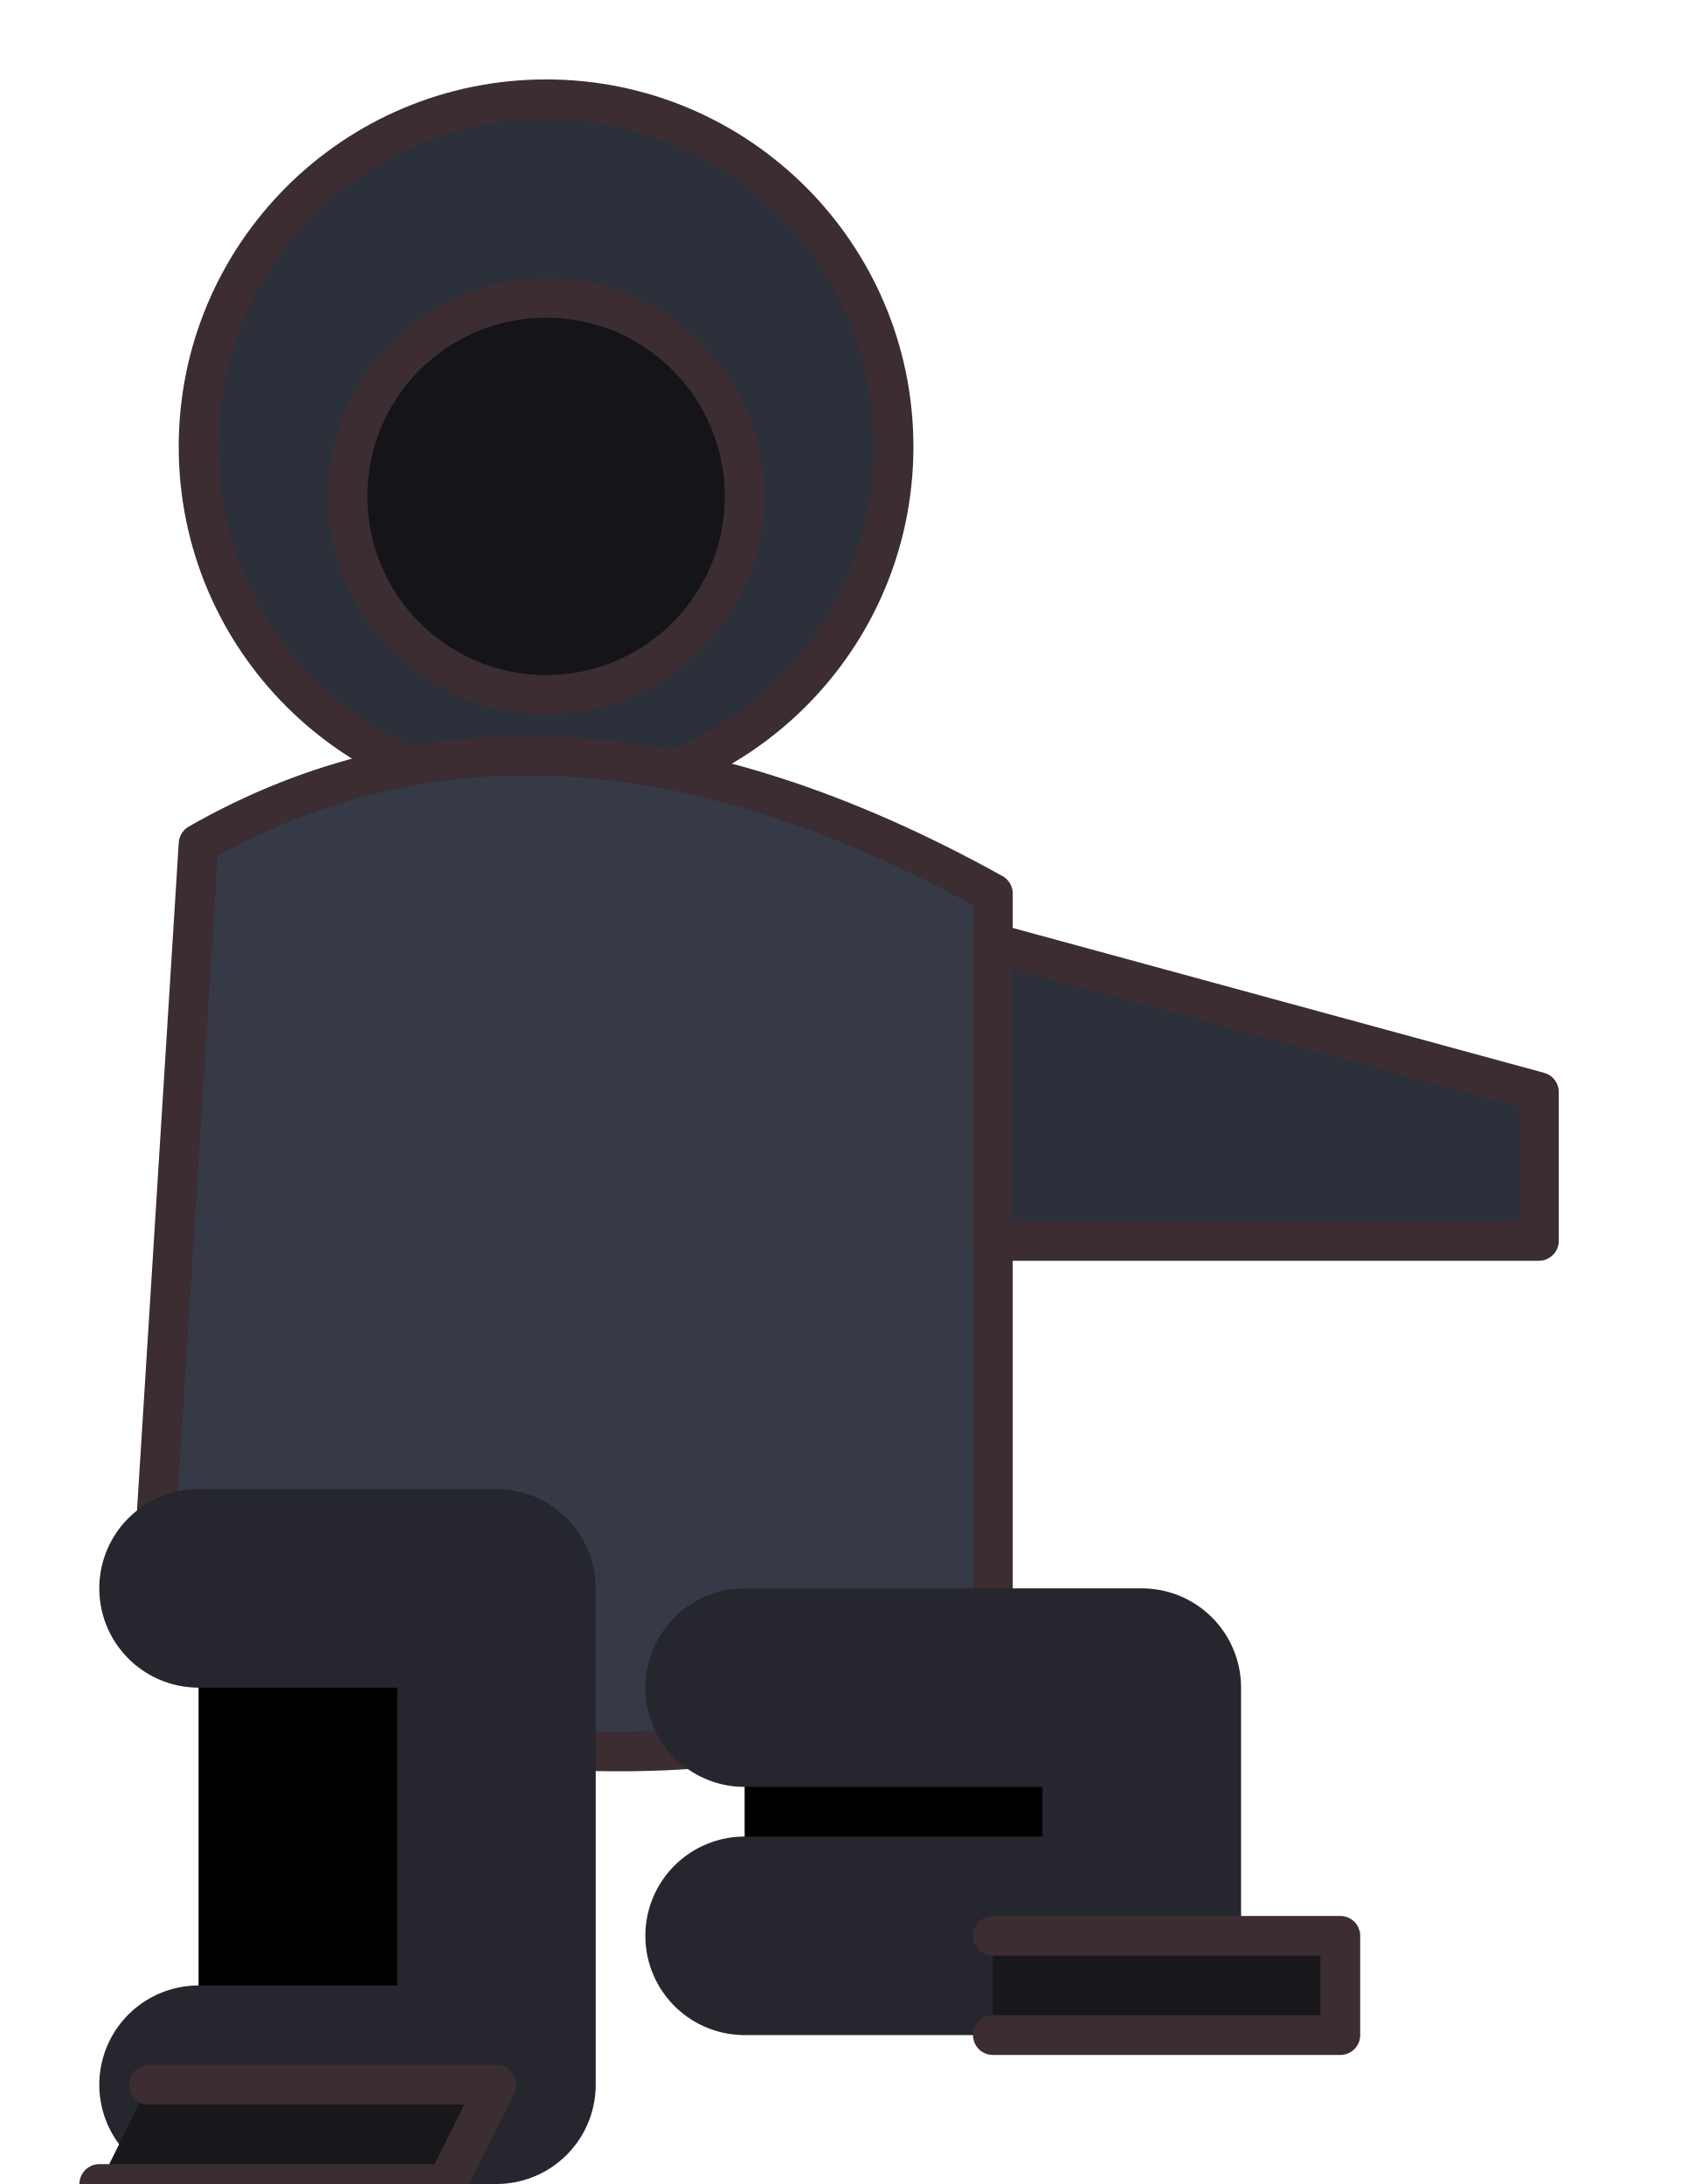
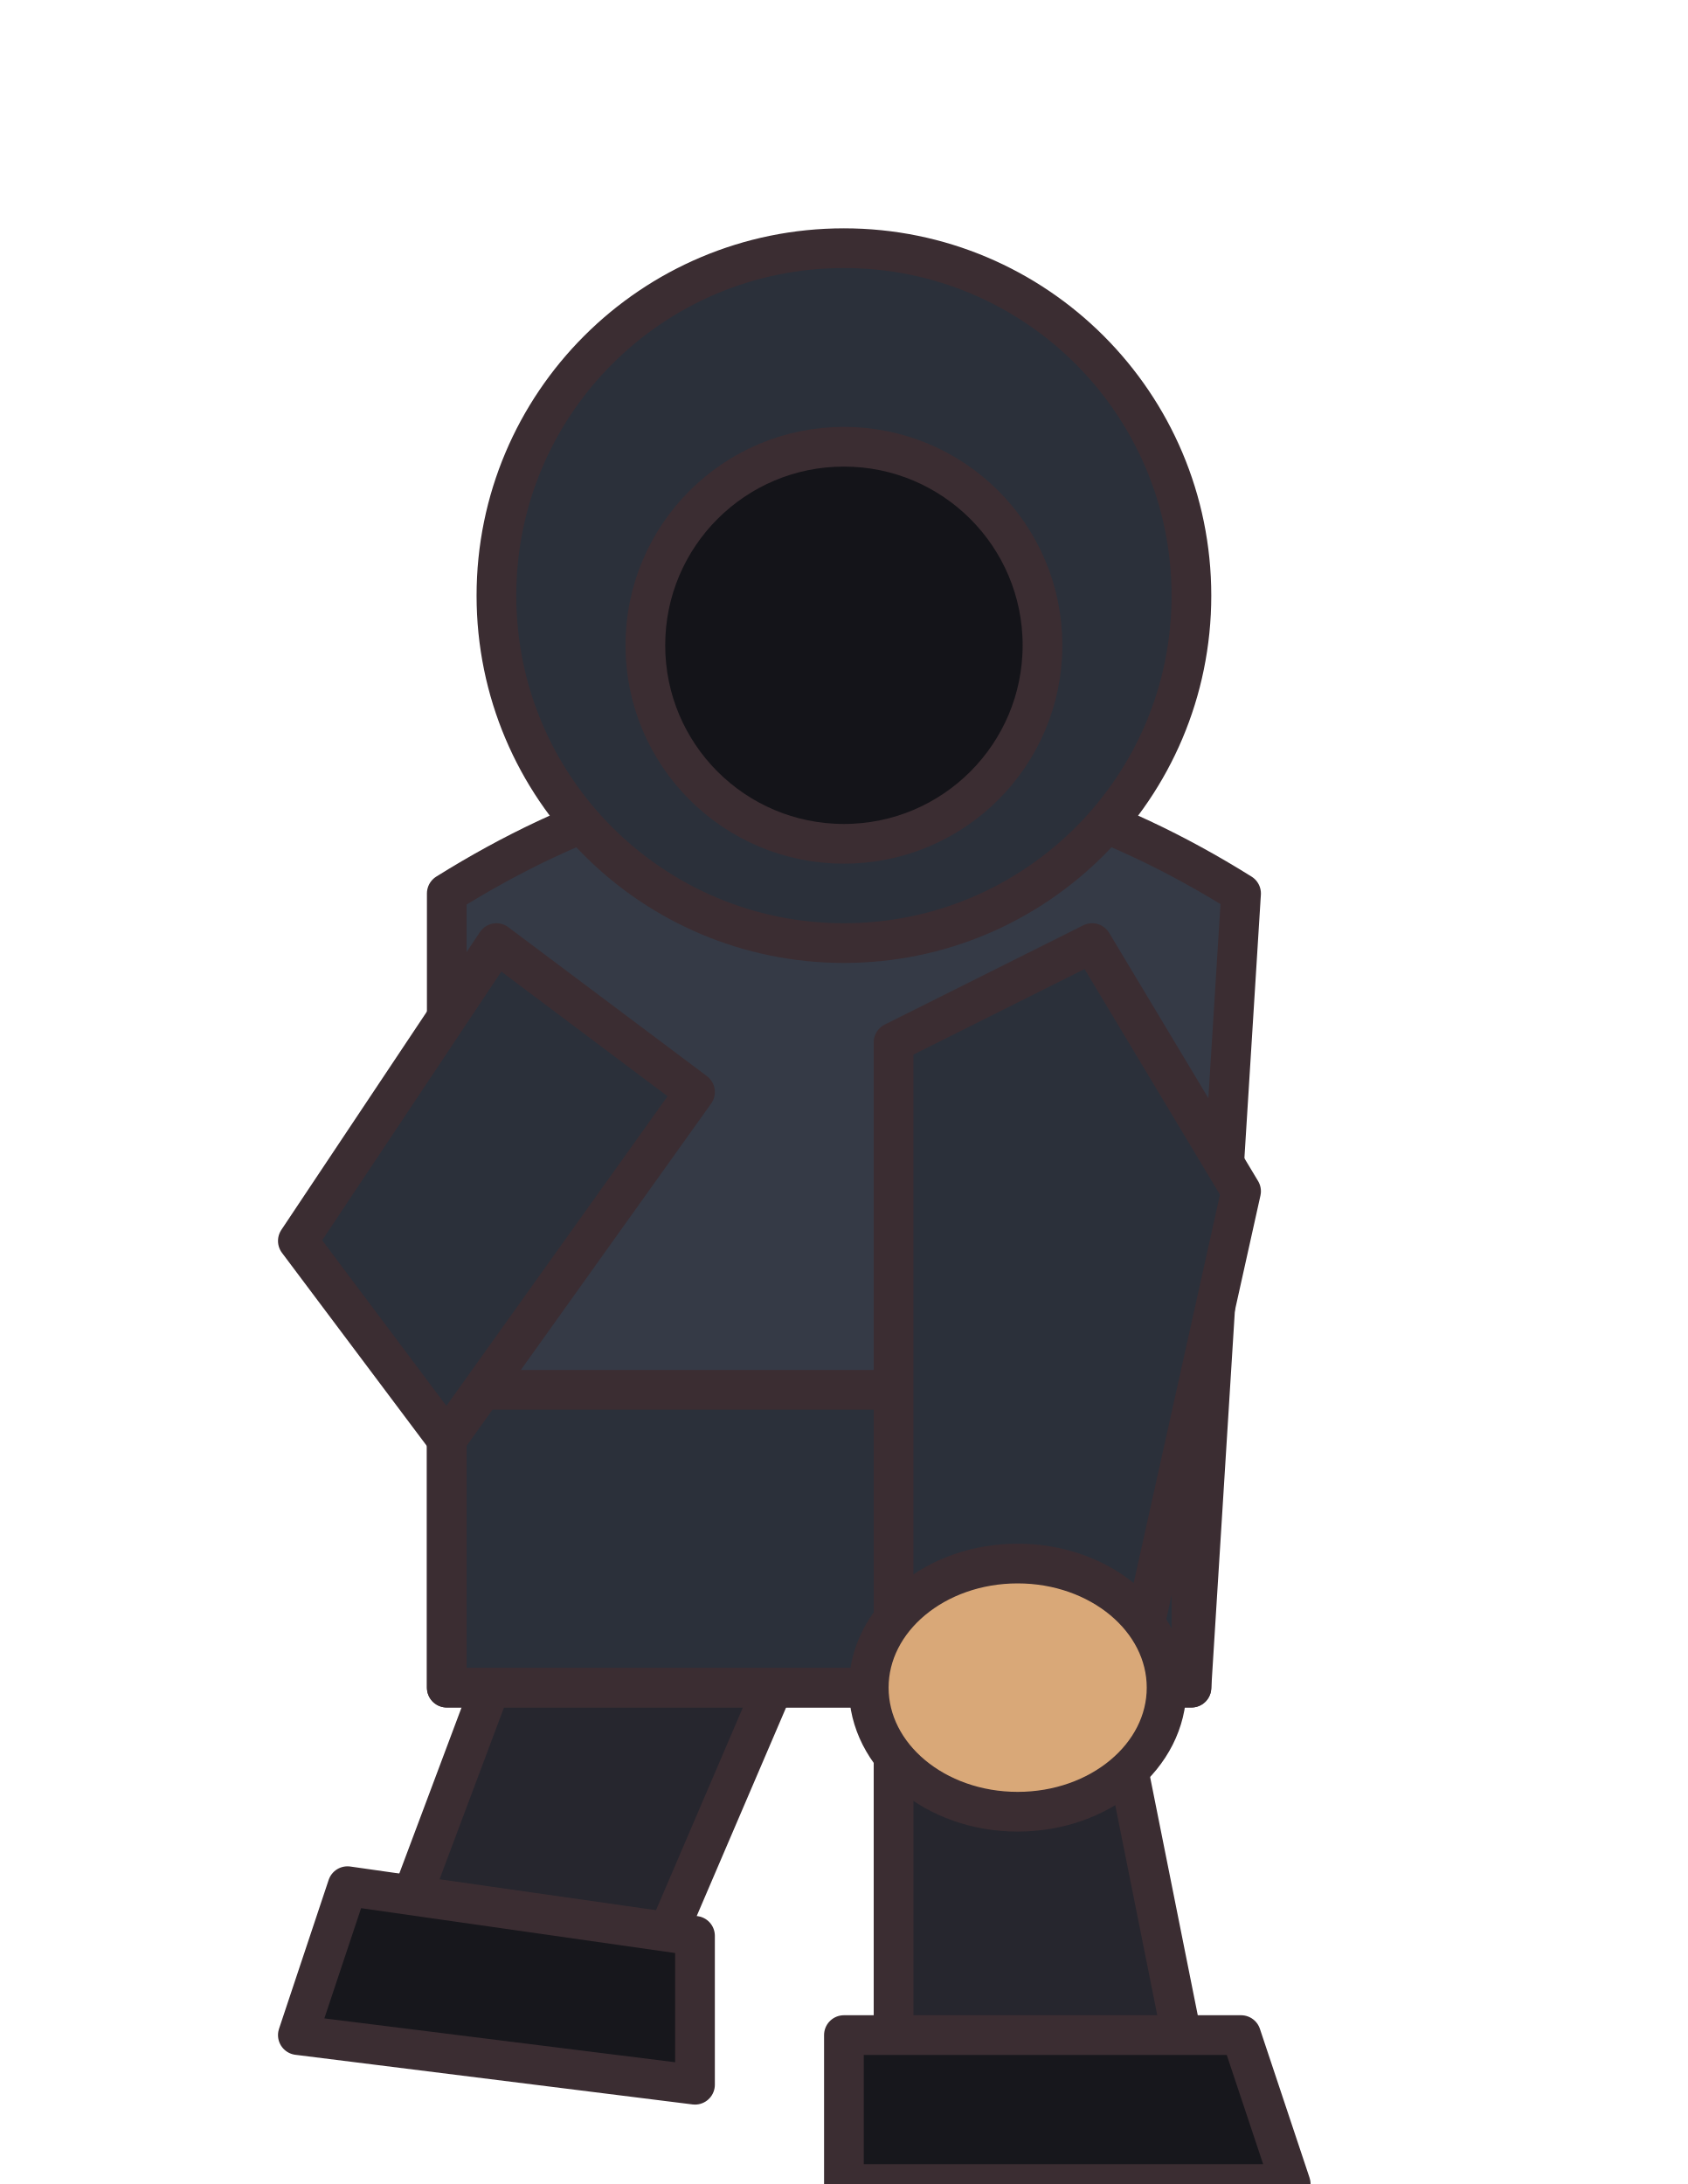
<svg xmlns="http://www.w3.org/2000/svg" width="34" height="44" viewBox="0 0 34 44" shape-rendering="geometricPrecision" stroke="#3b2d32" stroke-width="0.8" stroke-linejoin="round" stroke-linecap="round">
-   <circle cx="11" cy="9" r="7" fill="#2b303a" />
-   <circle cx="11" cy="10" r="4" fill="#141419" />
-   <path d="M4 17 Q11 13 20 18 L20 34 Q11 37 3 33 Z" fill="#353a46" />
-   <path d="M20 19 L31 22 L31 25 L20 25 Z" fill="#2b303a" />
-   <path d="M4 32 L10 32 L10 42 L4 42 M15 34 L23 34 L23 39 L15 39" stroke="#26262e" stroke-width="4" />
-   <path d="M3 42 L10 42 L9 44 L2 44 M20 39 L27 39 L27 41 L20 41" fill="#17171c" />
+   <path d="M11 31 L16 33 L13 40 L8 39Z M18 31 L22 32 L24 42 L18 43Z" fill="#26262e" />
+   <path d="M7 38 L14 39 L14 42 L6 41Z M17 41 L25 41 L26 44 L17 44Z" fill="#17171c" />
+   <path d="M9 18 Q17 13 25 18 L24 34 L9 34Z" fill="#353a46" />
+   <path d="M9 28 L24 28 L24 34 L9 34Z" fill="#2b303a" />
+   <path d="M10 19 L6 25 L9 29 L14 22Z M22 19 L25 24 L23 33 L18 33 L18 25 L18 21Z" fill="#2b303a" />
+   <ellipse cx="20.5" cy="34" rx="3" ry="2.5" fill="#d9a878" />
+   <g transform="translate(17 12)">
+     <ellipse cx="0" cy="0" rx="7" ry="7" fill="#2b303a" />
+     <ellipse cx="0" cy="1" rx="4" ry="4" fill="#141419" />
+   </g>
</svg>
